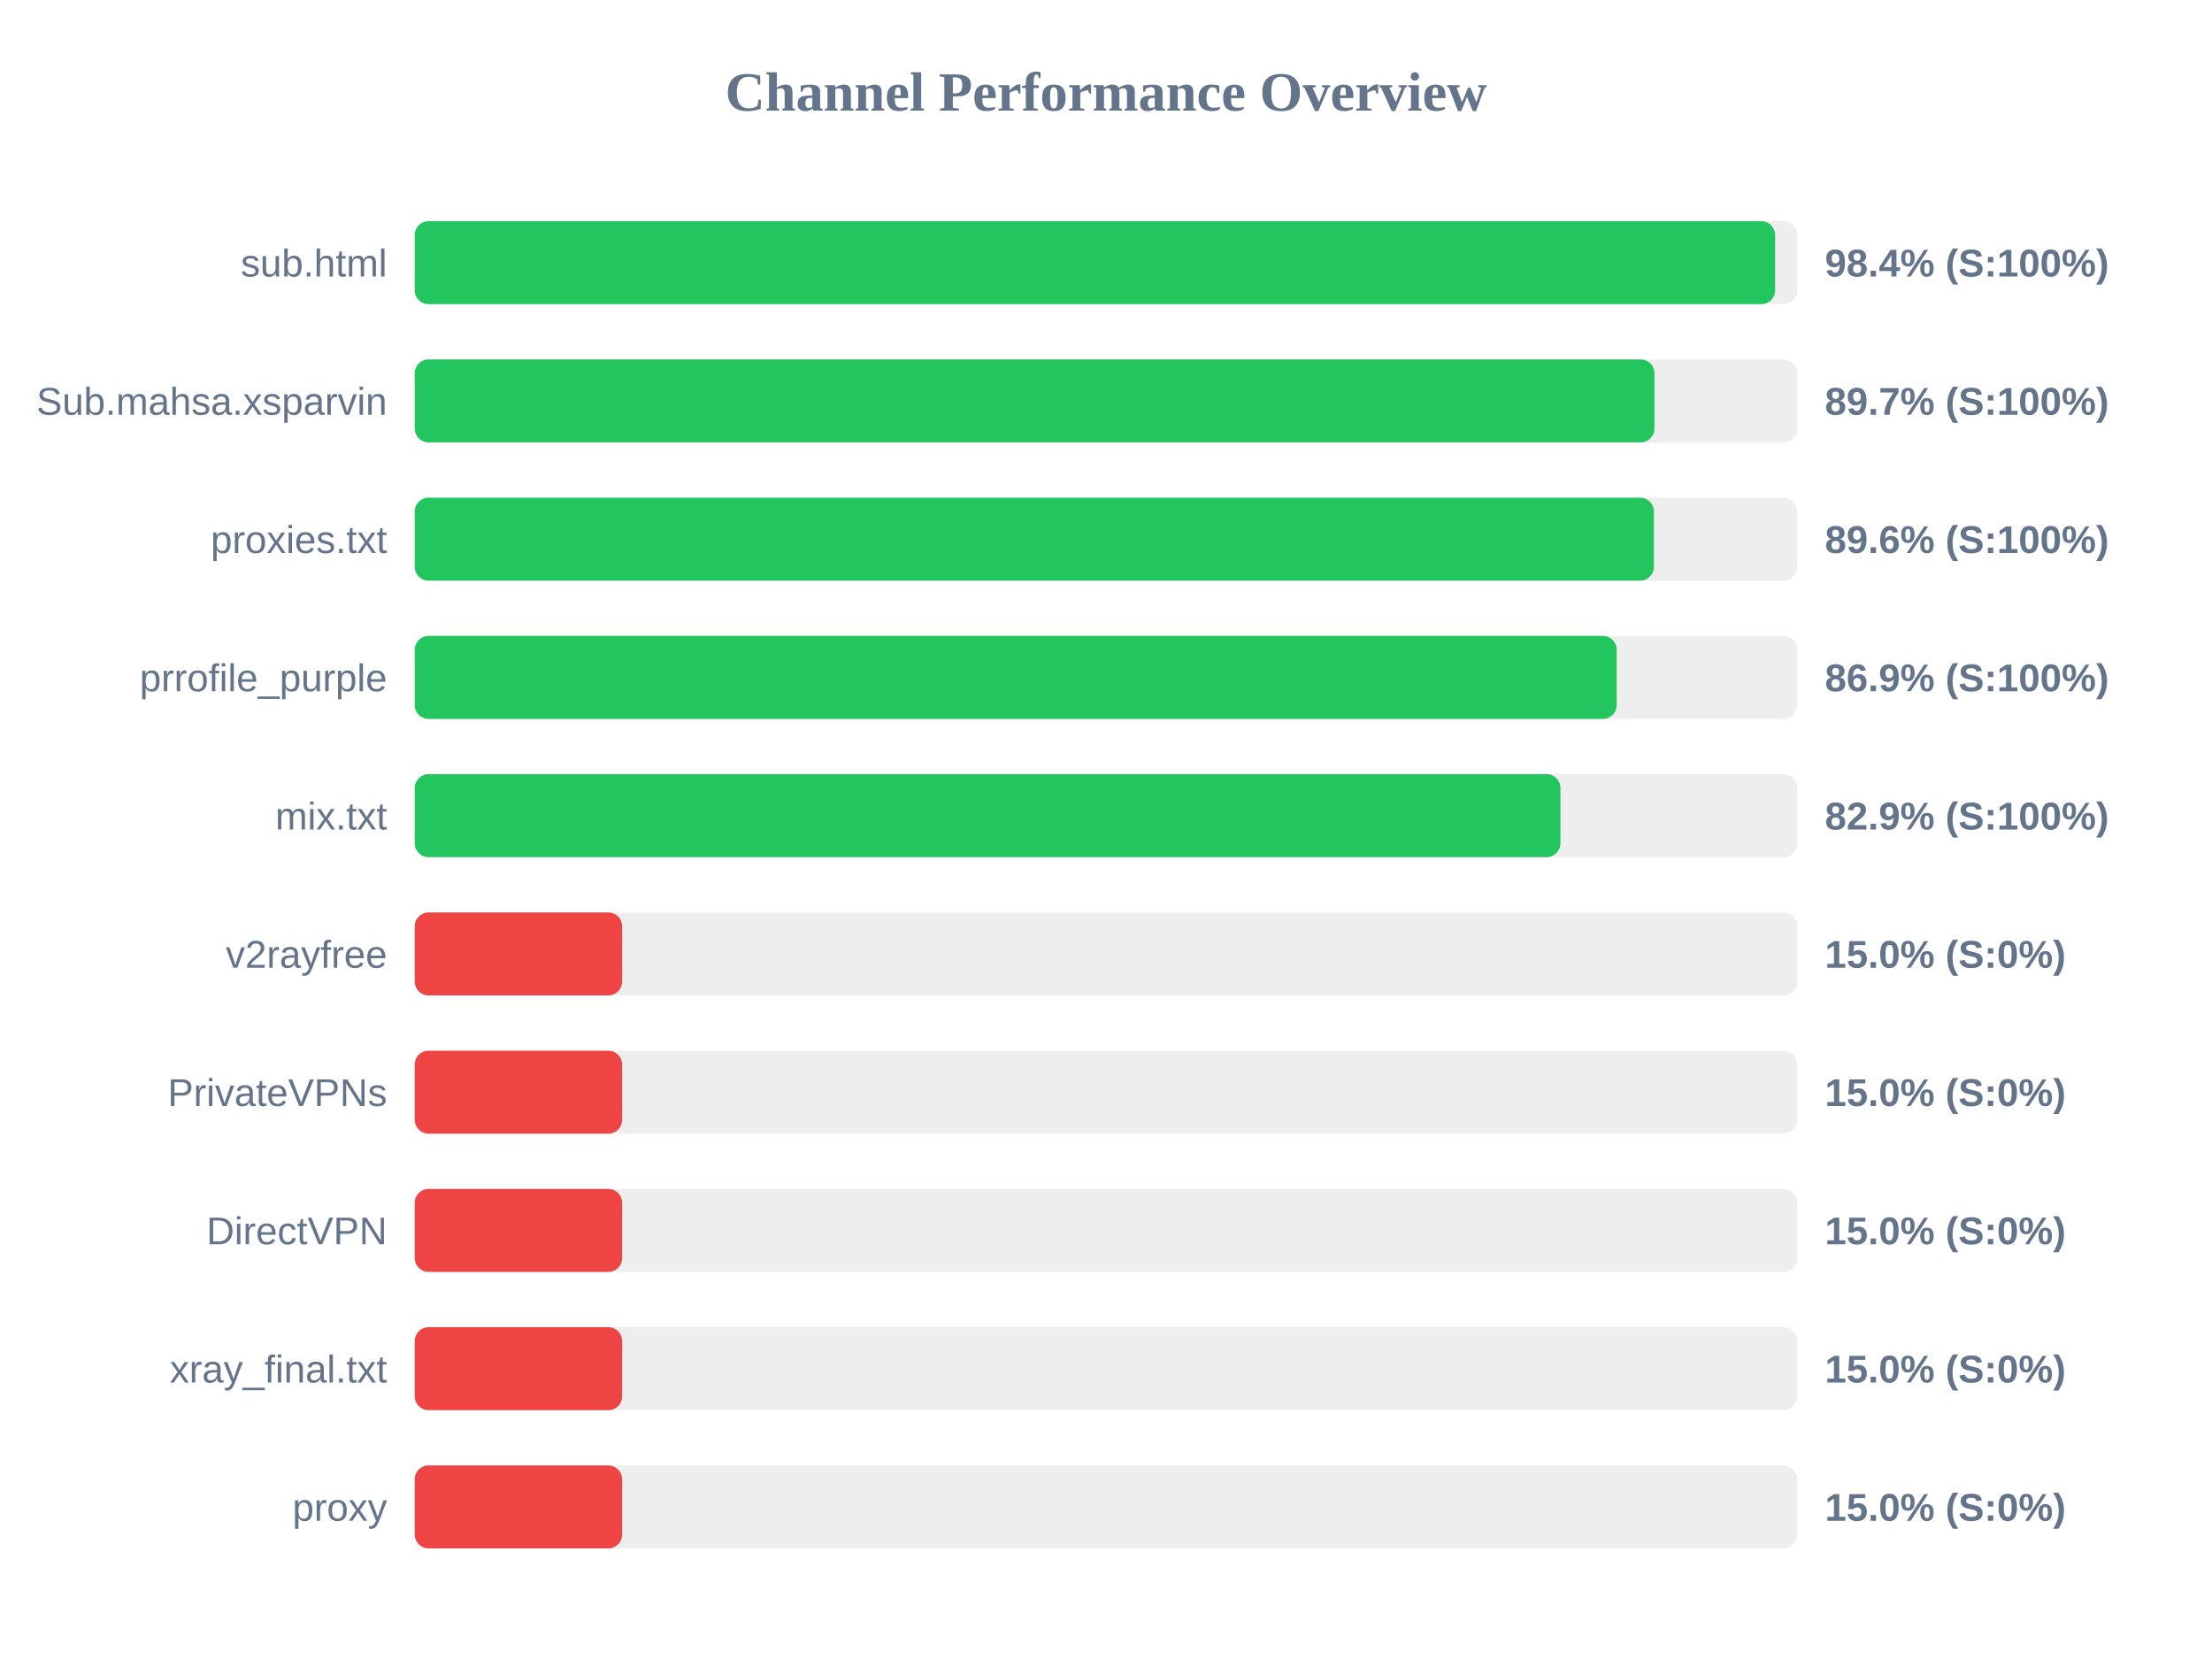
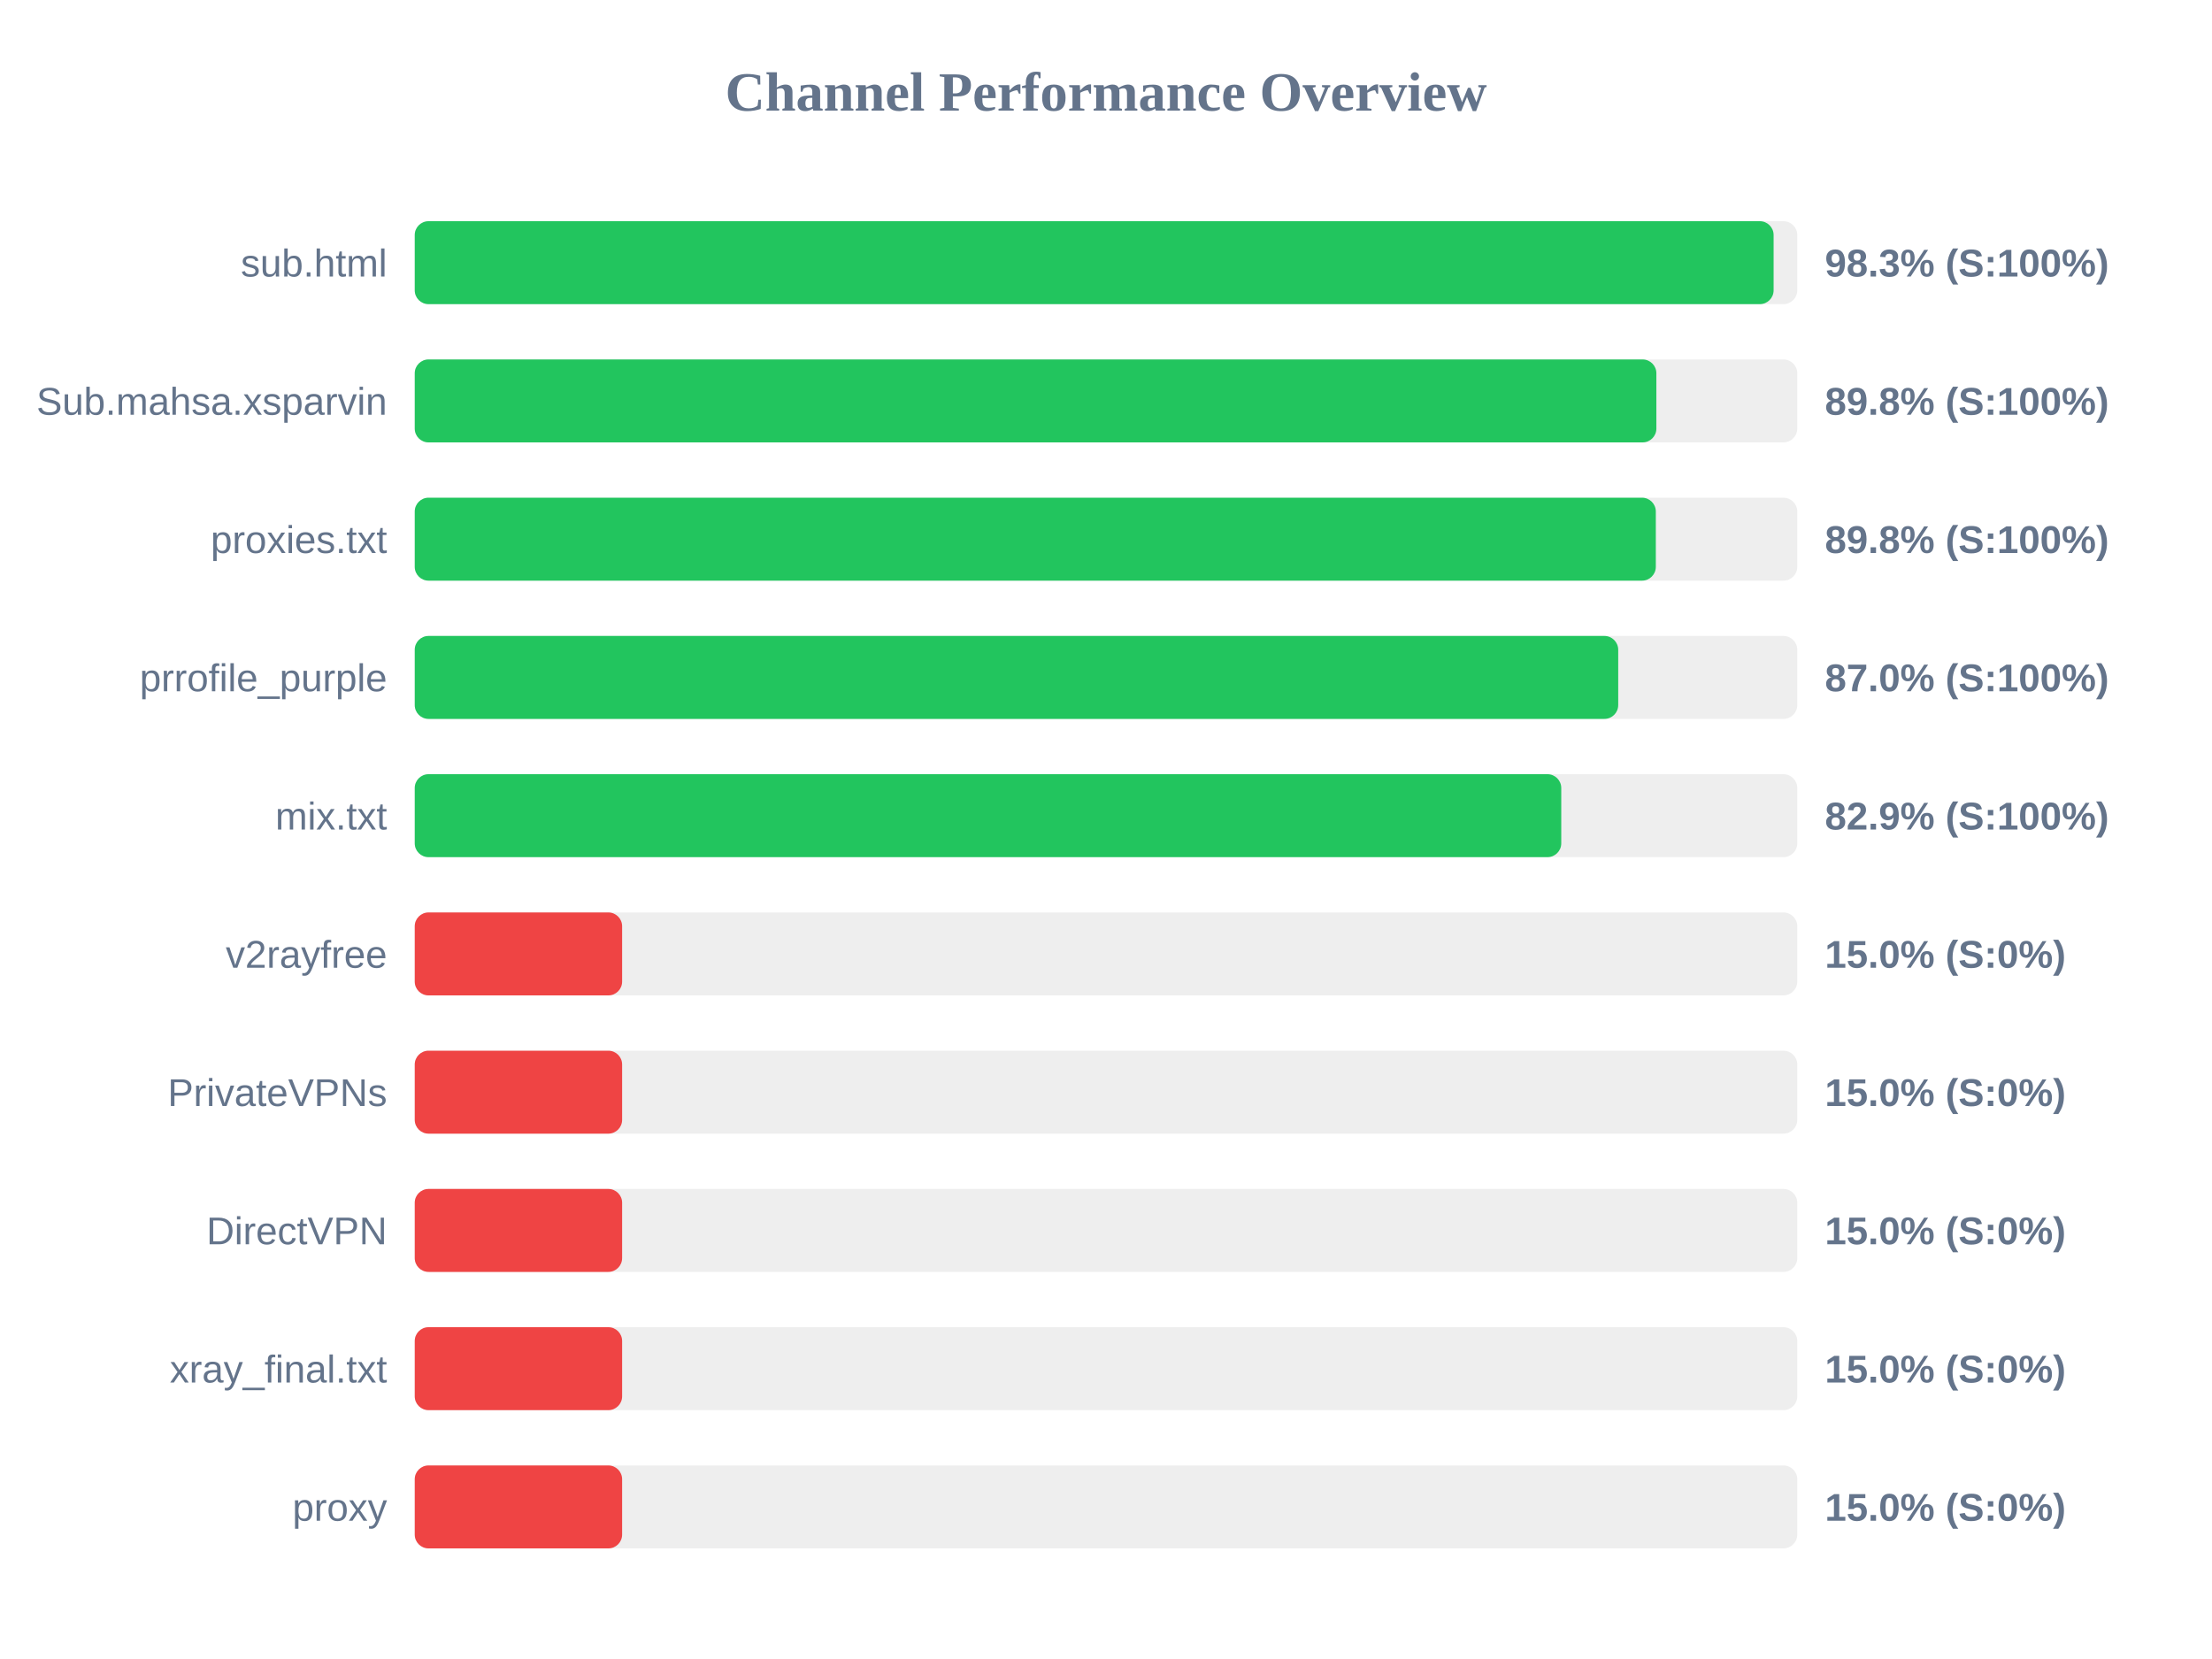
<svg xmlns="http://www.w3.org/2000/svg" width="800" height="600" version="1.1">
  <style>
        .row { font: 14px Arial; fill: #64748b; }
        .score { font: bold 14px Arial; fill: #64748b; }
    </style>
  <text x="400" y="40" text-anchor="middle" font-size="20px" font-weight="bold" fill="#64748b">Channel Performance Overview</text>
  <rect x="150" y="80" width="500" height="30" fill="#eee" rx="5" />
-   <rect x="150" y="80" width="492.0" height="30" fill="#22c55e" rx="5" />
+   <rect x="150" y="80" width="491.45" height="30" fill="#22c55e" rx="5" />
  <text x="140" y="100" text-anchor="end" class="row">sub.html</text>
-   <text x="660" y="100" text-anchor="start" class="score">98.4% (S:100%)</text>
+   <text x="660" y="100" text-anchor="start" class="score">98.3% (S:100%)</text>
  <rect x="150" y="130" width="500" height="30" fill="#eee" rx="5" />
-   <rect x="150" y="130" width="448.35" height="30" fill="#22c55e" rx="5" />
+   <rect x="150" y="130" width="449.05" height="30" fill="#22c55e" rx="5" />
  <text x="140" y="150" text-anchor="end" class="row">Sub.mahsa.xsparvin</text>
-   <text x="660" y="150" text-anchor="start" class="score">89.7% (S:100%)</text>
+   <text x="660" y="150" text-anchor="start" class="score">89.8% (S:100%)</text>
  <rect x="150" y="180" width="500" height="30" fill="#eee" rx="5" />
-   <rect x="150" y="180" width="448.15" height="30" fill="#22c55e" rx="5" />
+   <rect x="150" y="180" width="448.85" height="30" fill="#22c55e" rx="5" />
  <text x="140" y="200" text-anchor="end" class="row">proxies.txt</text>
-   <text x="660" y="200" text-anchor="start" class="score">89.6% (S:100%)</text>
+   <text x="660" y="200" text-anchor="start" class="score">89.8% (S:100%)</text>
  <rect x="150" y="230" width="500" height="30" fill="#eee" rx="5" />
-   <rect x="150" y="230" width="434.7" height="30" fill="#22c55e" rx="5" />
+   <rect x="150" y="230" width="435.25" height="30" fill="#22c55e" rx="5" />
  <text x="140" y="250" text-anchor="end" class="row">prrofile_purple</text>
-   <text x="660" y="250" text-anchor="start" class="score">86.9% (S:100%)</text>
+   <text x="660" y="250" text-anchor="start" class="score">87.0% (S:100%)</text>
  <rect x="150" y="280" width="500" height="30" fill="#eee" rx="5" />
-   <rect x="150" y="280" width="414.35" height="30" fill="#22c55e" rx="5" />
+   <rect x="150" y="280" width="414.65" height="30" fill="#22c55e" rx="5" />
  <text x="140" y="300" text-anchor="end" class="row">mix.txt</text>
  <text x="660" y="300" text-anchor="start" class="score">82.9% (S:100%)</text>
  <rect x="150" y="330" width="500" height="30" fill="#eee" rx="5" />
  <rect x="150" y="330" width="75.0" height="30" fill="#ef4444" rx="5" />
  <text x="140" y="350" text-anchor="end" class="row">v2rayfree</text>
  <text x="660" y="350" text-anchor="start" class="score">15.0% (S:0%)</text>
  <rect x="150" y="380" width="500" height="30" fill="#eee" rx="5" />
  <rect x="150" y="380" width="75.0" height="30" fill="#ef4444" rx="5" />
  <text x="140" y="400" text-anchor="end" class="row">PrivateVPNs</text>
  <text x="660" y="400" text-anchor="start" class="score">15.0% (S:0%)</text>
  <rect x="150" y="430" width="500" height="30" fill="#eee" rx="5" />
  <rect x="150" y="430" width="75.0" height="30" fill="#ef4444" rx="5" />
  <text x="140" y="450" text-anchor="end" class="row">DirectVPN</text>
  <text x="660" y="450" text-anchor="start" class="score">15.0% (S:0%)</text>
  <rect x="150" y="480" width="500" height="30" fill="#eee" rx="5" />
  <rect x="150" y="480" width="75.0" height="30" fill="#ef4444" rx="5" />
  <text x="140" y="500" text-anchor="end" class="row">xray_final.txt</text>
  <text x="660" y="500" text-anchor="start" class="score">15.0% (S:0%)</text>
  <rect x="150" y="530" width="500" height="30" fill="#eee" rx="5" />
  <rect x="150" y="530" width="75.0" height="30" fill="#ef4444" rx="5" />
  <text x="140" y="550" text-anchor="end" class="row">proxy</text>
  <text x="660" y="550" text-anchor="start" class="score">15.0% (S:0%)</text>
</svg>
